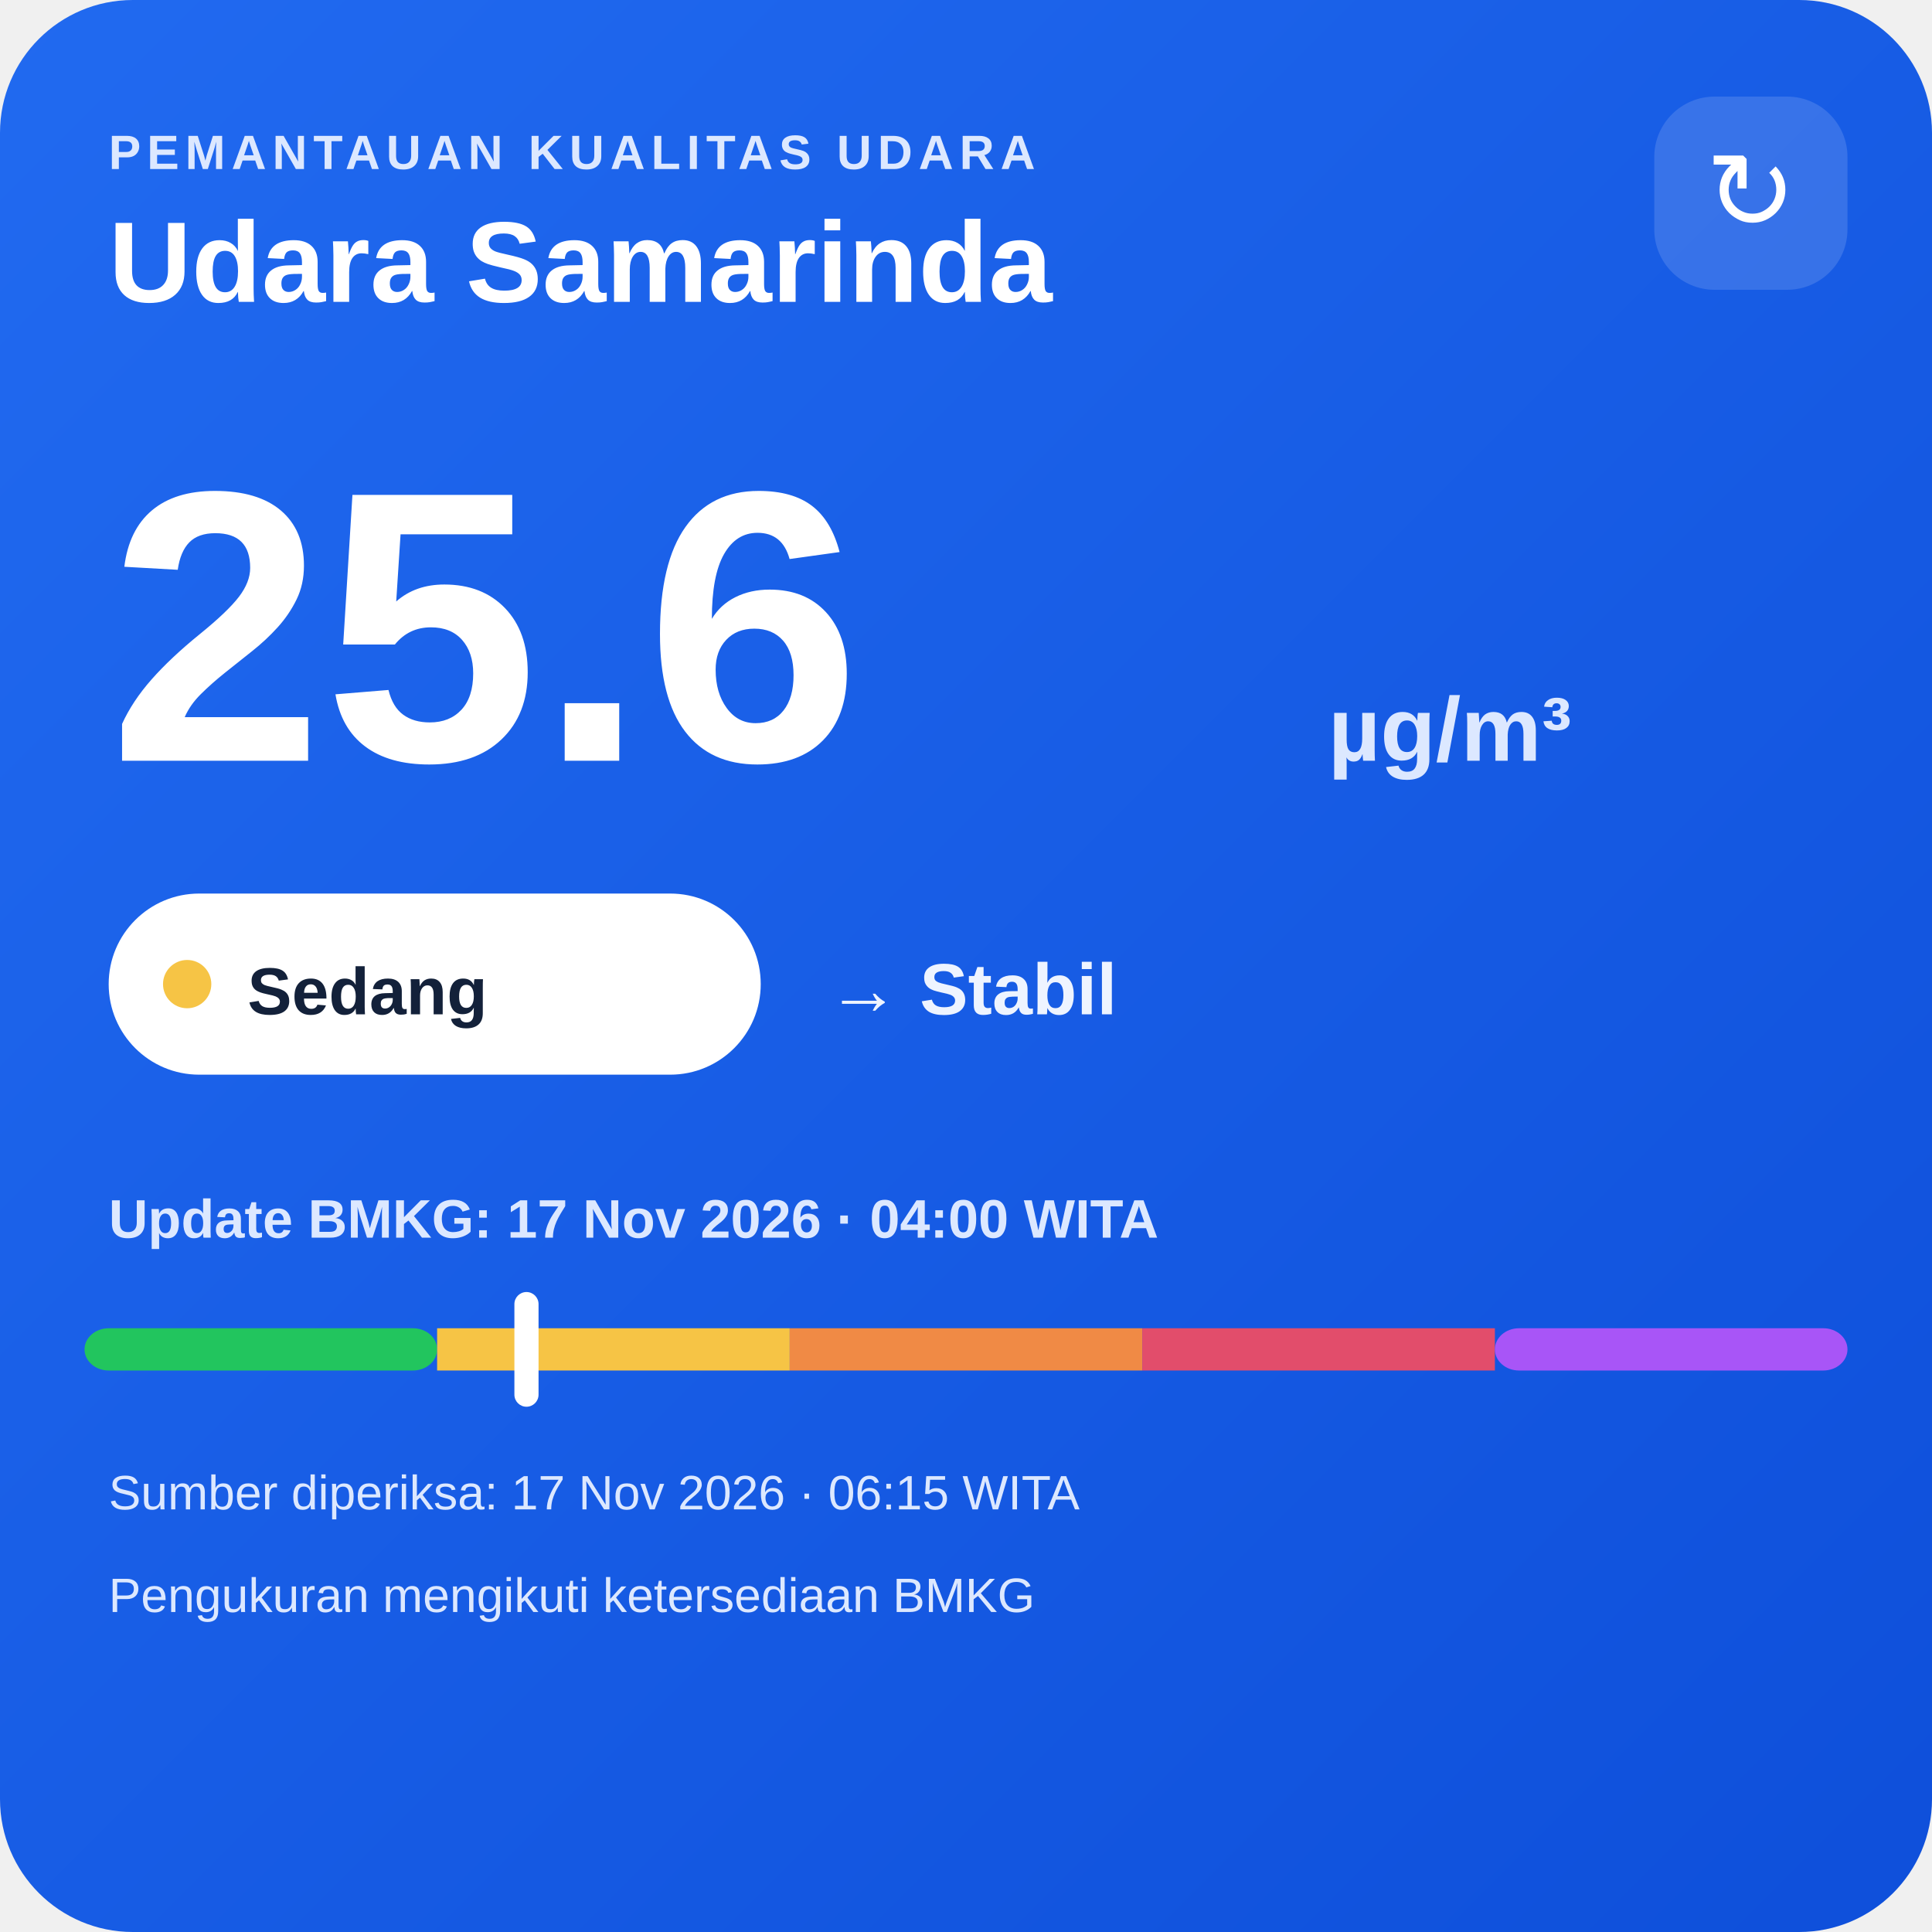
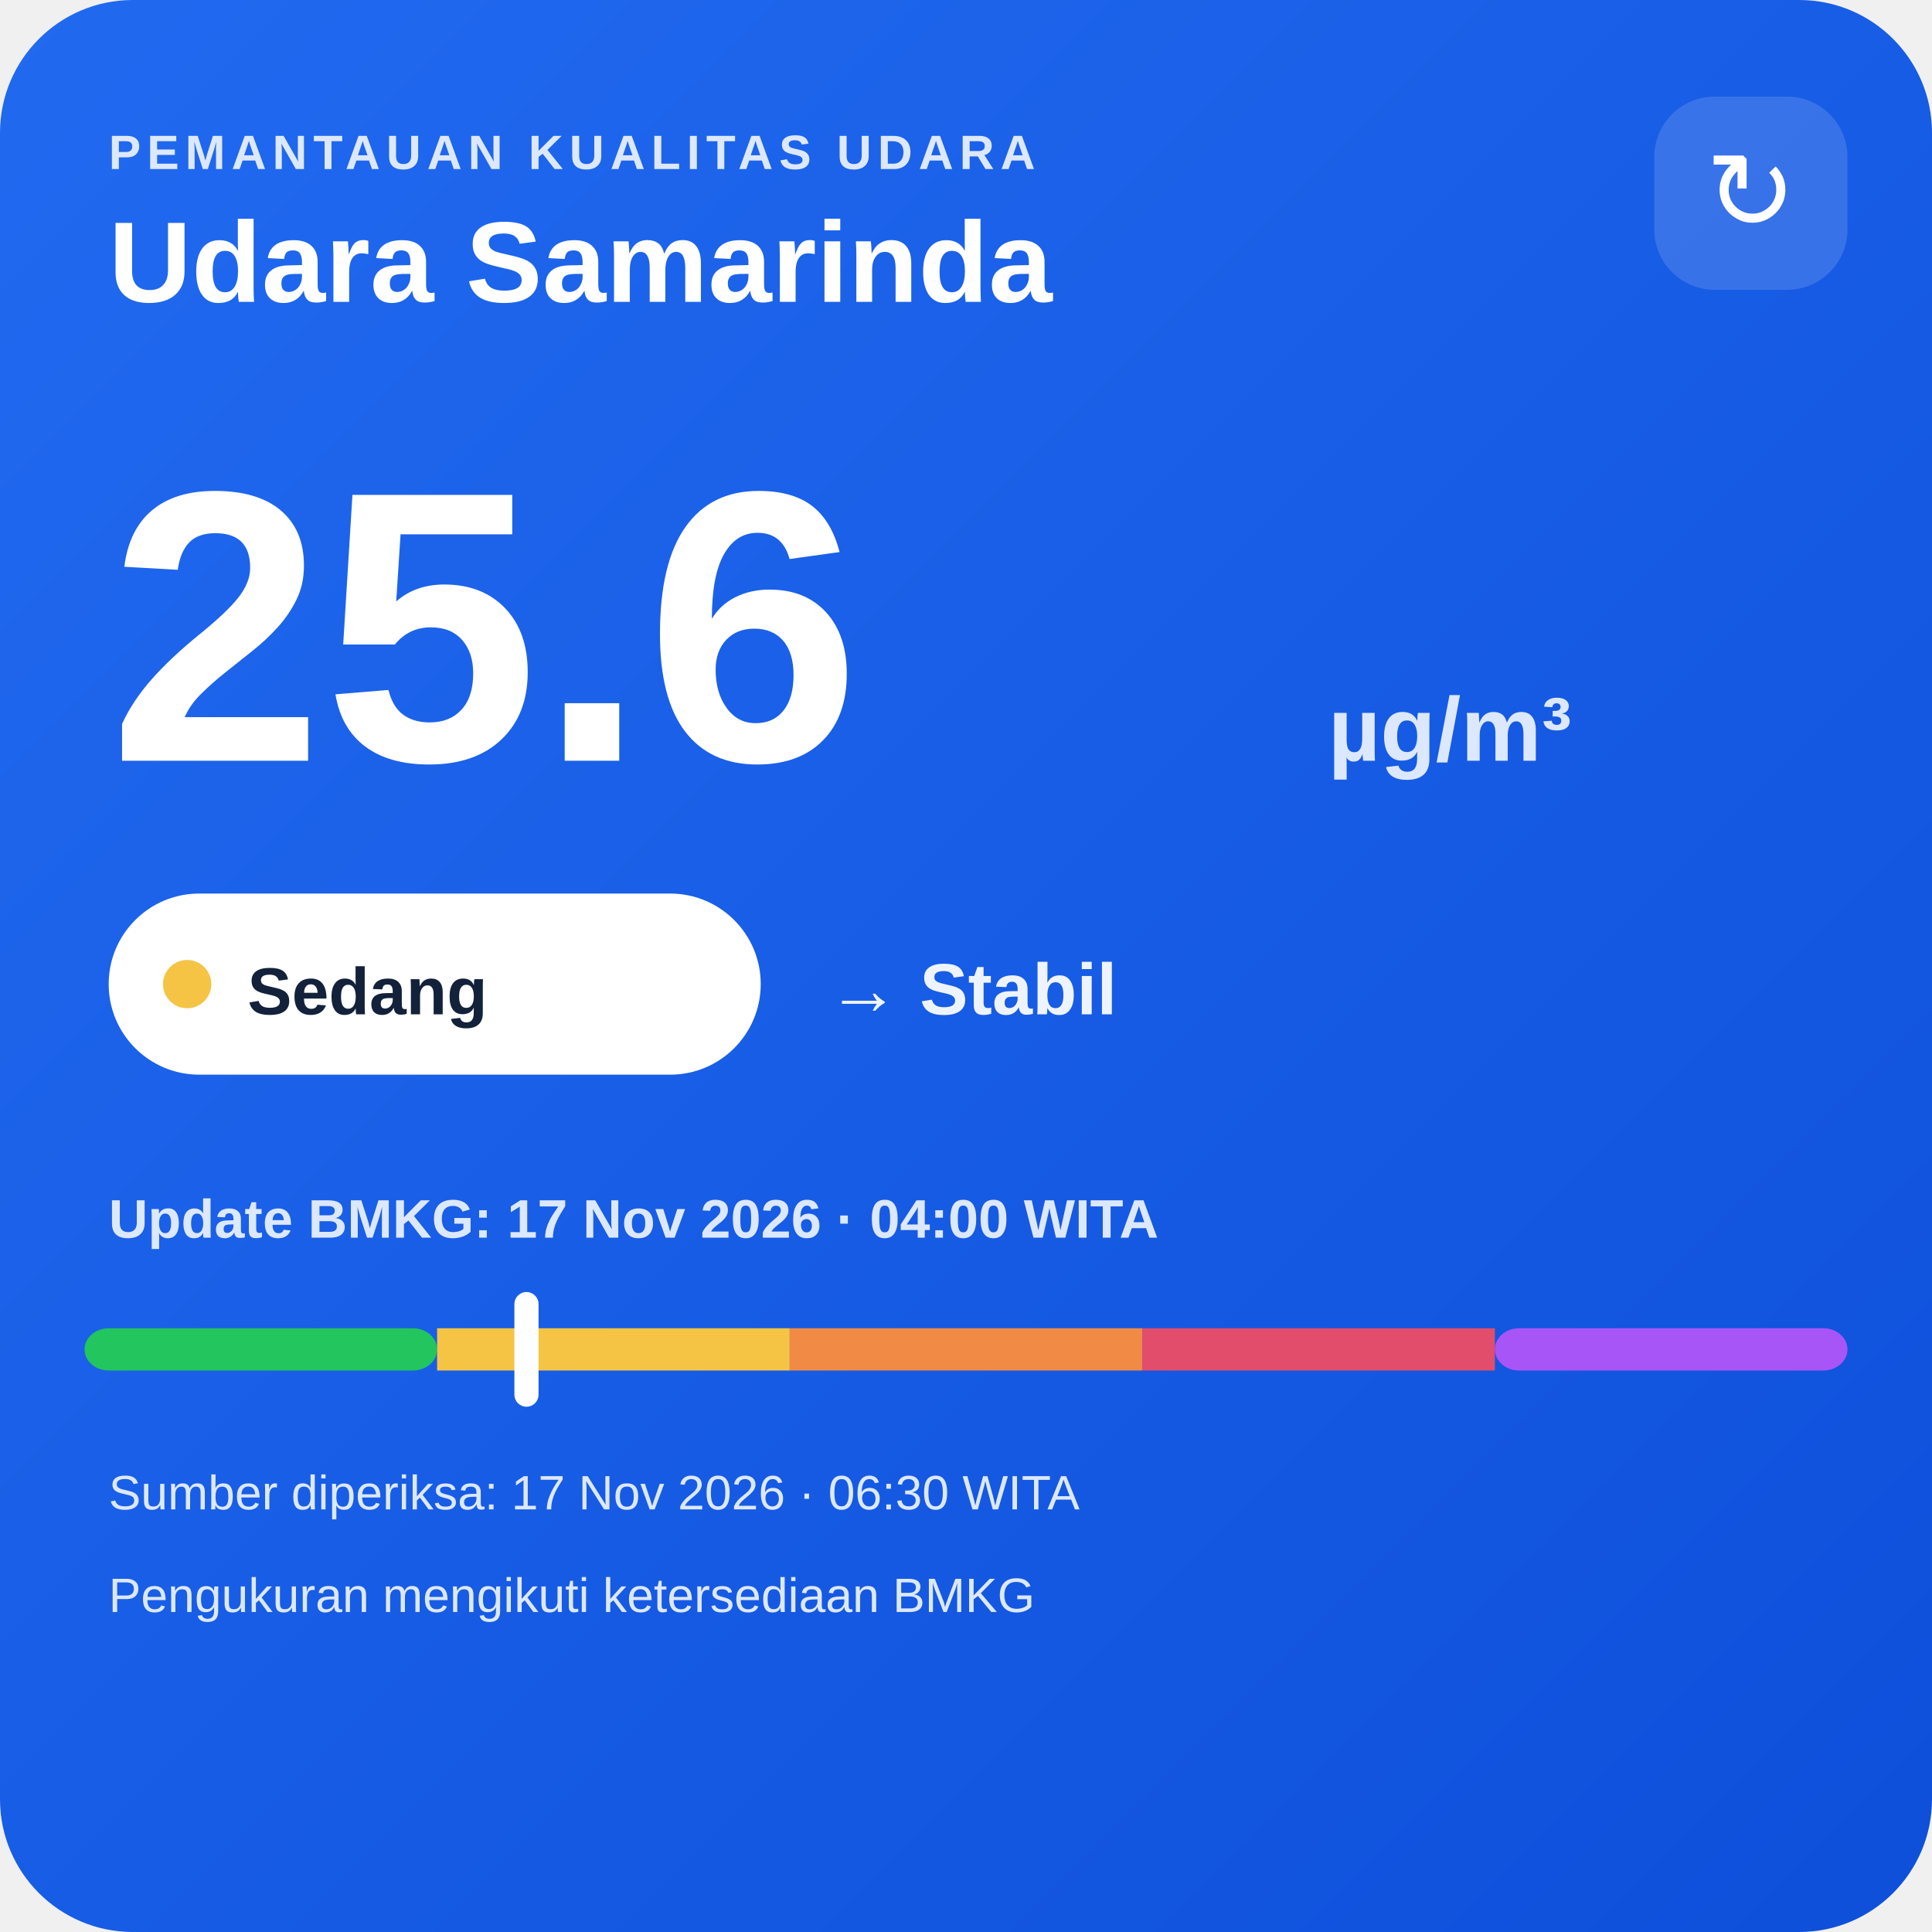
<svg xmlns="http://www.w3.org/2000/svg" width="320" height="320" viewBox="0 0 320 320">
  <defs>
    <linearGradient id="bg" x1="0" y1="0" x2="1" y2="1">
      <stop offset="0" stop-color="#216af0" />
      <stop offset="1" stop-color="#0e4fda" />
    </linearGradient>
  </defs>
  <rect width="320" height="320" rx="22" fill="url(#bg)" />
  <text x="18" y="28" fill="#dce8ff" font-family="Arial,sans-serif" font-size="8" font-weight="700" letter-spacing="1">PEMANTAUAN KUALITAS UDARA</text>
  <text x="18" y="50" fill="#ffffff" font-family="Arial,sans-serif" font-size="19" font-weight="700">Udara Samarinda</text>
  <rect x="274" y="16" width="32" height="32" rx="10" fill="#ffffff" fill-opacity=".14" />
  <text x="290" y="38" text-anchor="middle" fill="#ffffff" font-family="Arial,sans-serif" font-size="18">↻</text>
  <text x="18" y="126" fill="#ffffff" font-family="Arial,sans-serif" font-size="64" font-weight="800">25.6</text>
  <text x="220" y="126" fill="#dce8ff" font-family="Arial,sans-serif" font-size="15" font-weight="700">µg/m³</text>
  <rect x="18" y="148" width="108" height="30" rx="15" fill="#ffffff" />
  <circle cx="31" cy="163" r="4" fill="#f6c445" />
  <text x="41" y="168" fill="#13213a" font-family="Arial,sans-serif" font-size="11" font-weight="700">Sedang</text>
  <text x="137" y="168" fill="#eef4ff" font-family="Arial,sans-serif" font-size="12" font-weight="700">→ Stabil</text>
  <text x="18" y="205" fill="#dce8ff" font-family="Arial,sans-serif" font-size="9" font-weight="700">Update BMKG: 17 Nov 2026 · 04:00 WITA</text>
  <rect x="14" y="220" width="58.4" height="7" rx="4" fill="#22c55e" />
  <rect x="72.4" y="220" width="58.4" height="7" fill="#f6c445" />
  <rect x="130.8" y="220" width="58.4" height="7" fill="#f08a45" />
  <rect x="189.2" y="220" width="58.4" height="7" fill="#e24d6b" />
  <rect x="247.6" y="220" width="58.4" height="7" rx="4" fill="#a855f7" />
  <rect x="85.2" y="214" width="4" height="19" rx="2" fill="#ffffff" />
-   <text x="18" y="250" fill="#dce8ff" font-family="Arial,sans-serif" font-size="8">Sumber diperiksa: 17 Nov 2026 · 06:15 WITA</text>
+   <text x="18" y="250" fill="#dce8ff" font-family="Arial,sans-serif" font-size="8">Sumber diperiksa: 17 Nov 2026 · 06:30 WITA</text>
  <text x="18" y="267" fill="#dce8ff" font-family="Arial,sans-serif" font-size="8">Pengukuran mengikuti ketersediaan BMKG</text>
</svg>
